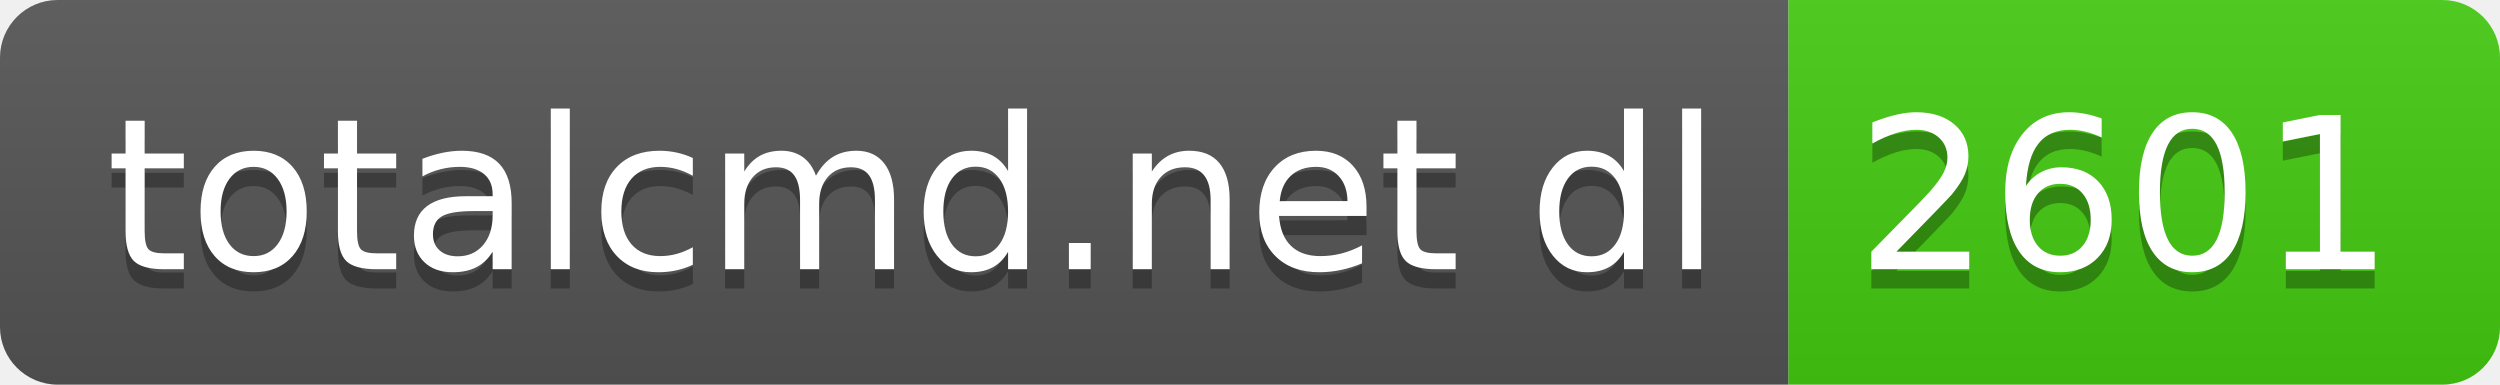
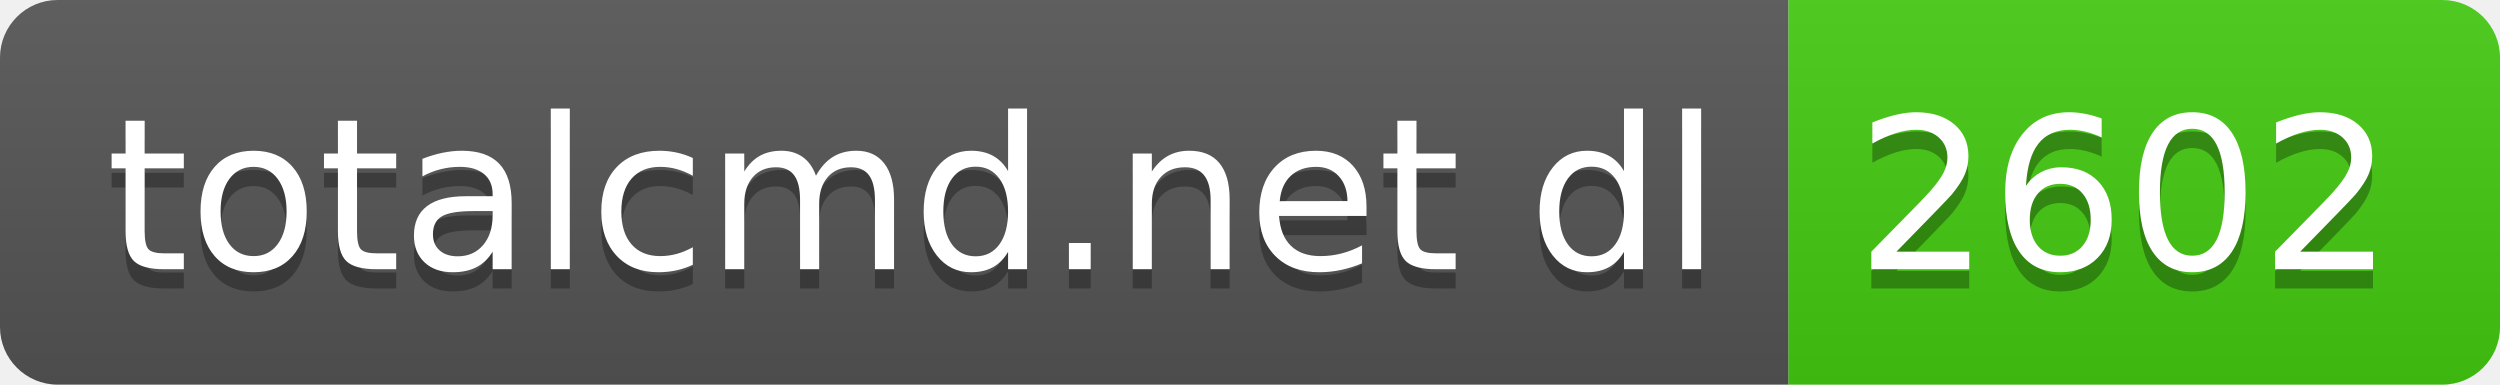
- <svg xmlns="http://www.w3.org/2000/svg" width="130" height="20" role="img" aria-label="totalcmd.net dl: 2601">
+ <svg xmlns="http://www.w3.org/2000/svg" width="130" height="20" role="img" aria-label="totalcmd.net dl: 2602">
  <linearGradient id="s" x2="0" y2="100%">
    <stop offset="0" stop-color="#bbb" stop-opacity=".1" />
    <stop offset="1" stop-opacity=".1" />
  </linearGradient>
  <clipPath id="r">
    <rect width="130" height="20" rx="3" fill="#fff" />
  </clipPath>
  <g clip-path="url(#r)">
    <rect width="93" height="20" fill="#555" />
    <rect x="93" width="37" height="20" fill="#4c1" />
    <rect width="130" height="20" fill="url(#s)" />
  </g>
  <g fill="#fff" text-anchor="middle" font-family="Verdana,Geneva,DejaVu Sans,sans-serif" text-rendering="geometricPrecision" font-size="110">
    <text aria-hidden="true" x="475" y="150" fill="#010101" fill-opacity=".3" transform="scale(.1)" textLength="830">totalcmd.net dl</text>
    <text x="475" y="140" transform="scale(.1)" fill="#fff" textLength="830">totalcmd.net dl</text>
-     <text aria-hidden="true" x="1105" y="150" fill="#010101" fill-opacity=".3" transform="scale(.1)" textLength="270">2601</text>
-     <text x="1105" y="140" transform="scale(.1)" fill="#fff" textLength="270">2601</text>
+     <text aria-hidden="true" x="1105" y="150" fill="#010101" fill-opacity=".3" transform="scale(.1)" textLength="270">2602</text>
+     <text x="1105" y="140" transform="scale(.1)" fill="#fff" textLength="270">2602</text>
  </g>
</svg>
